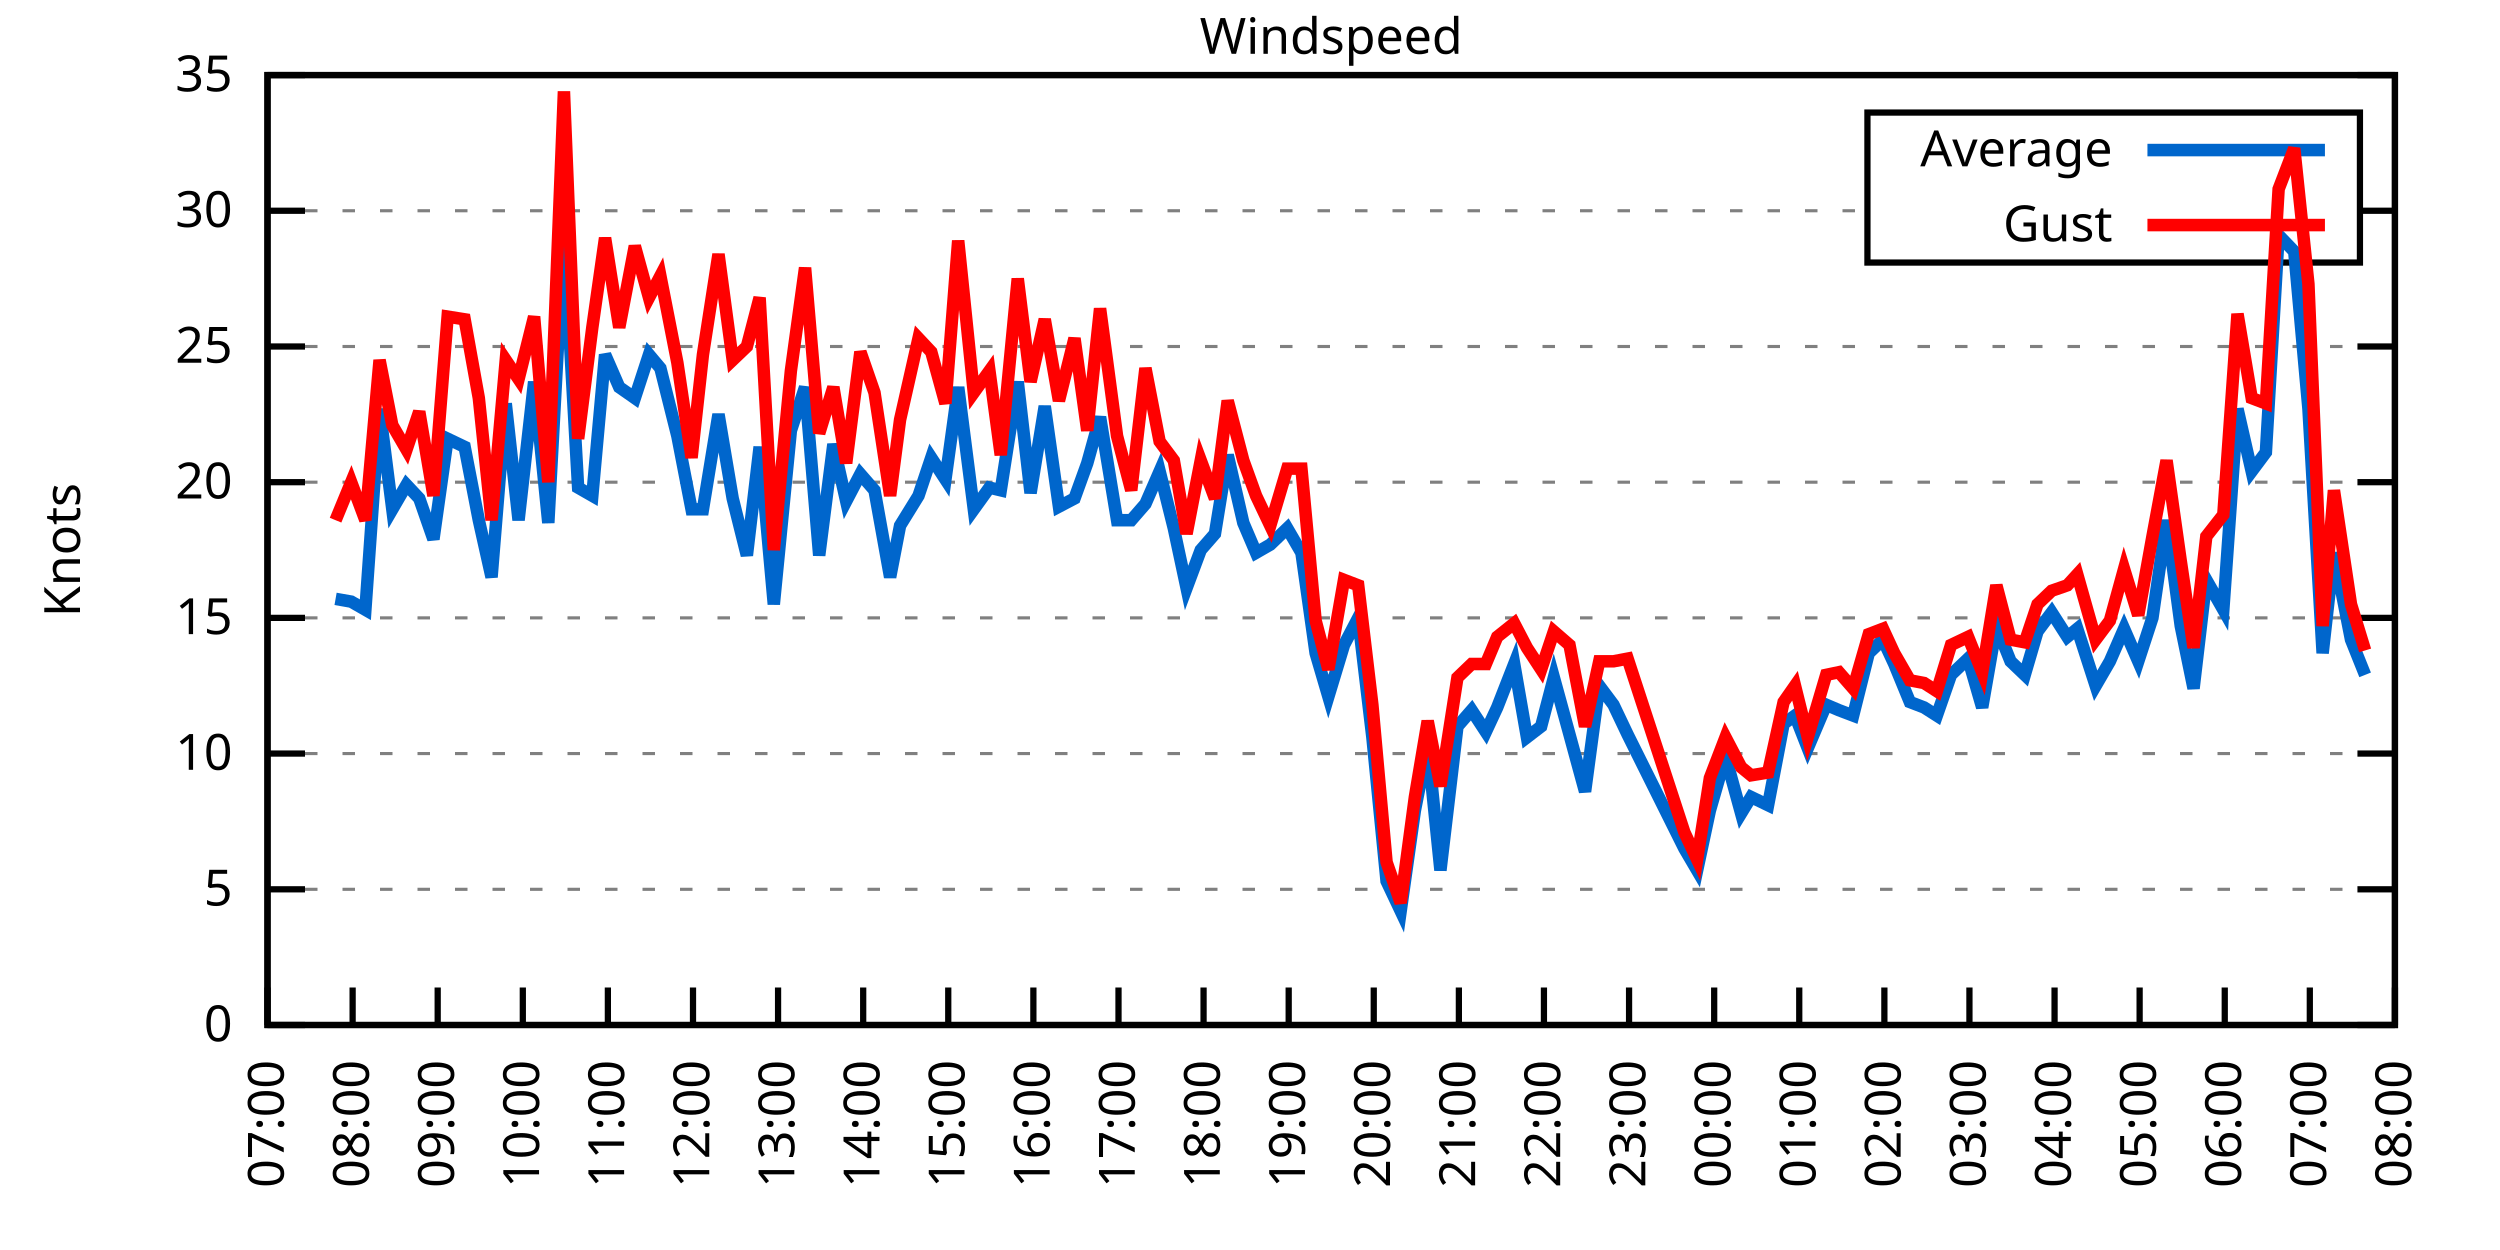
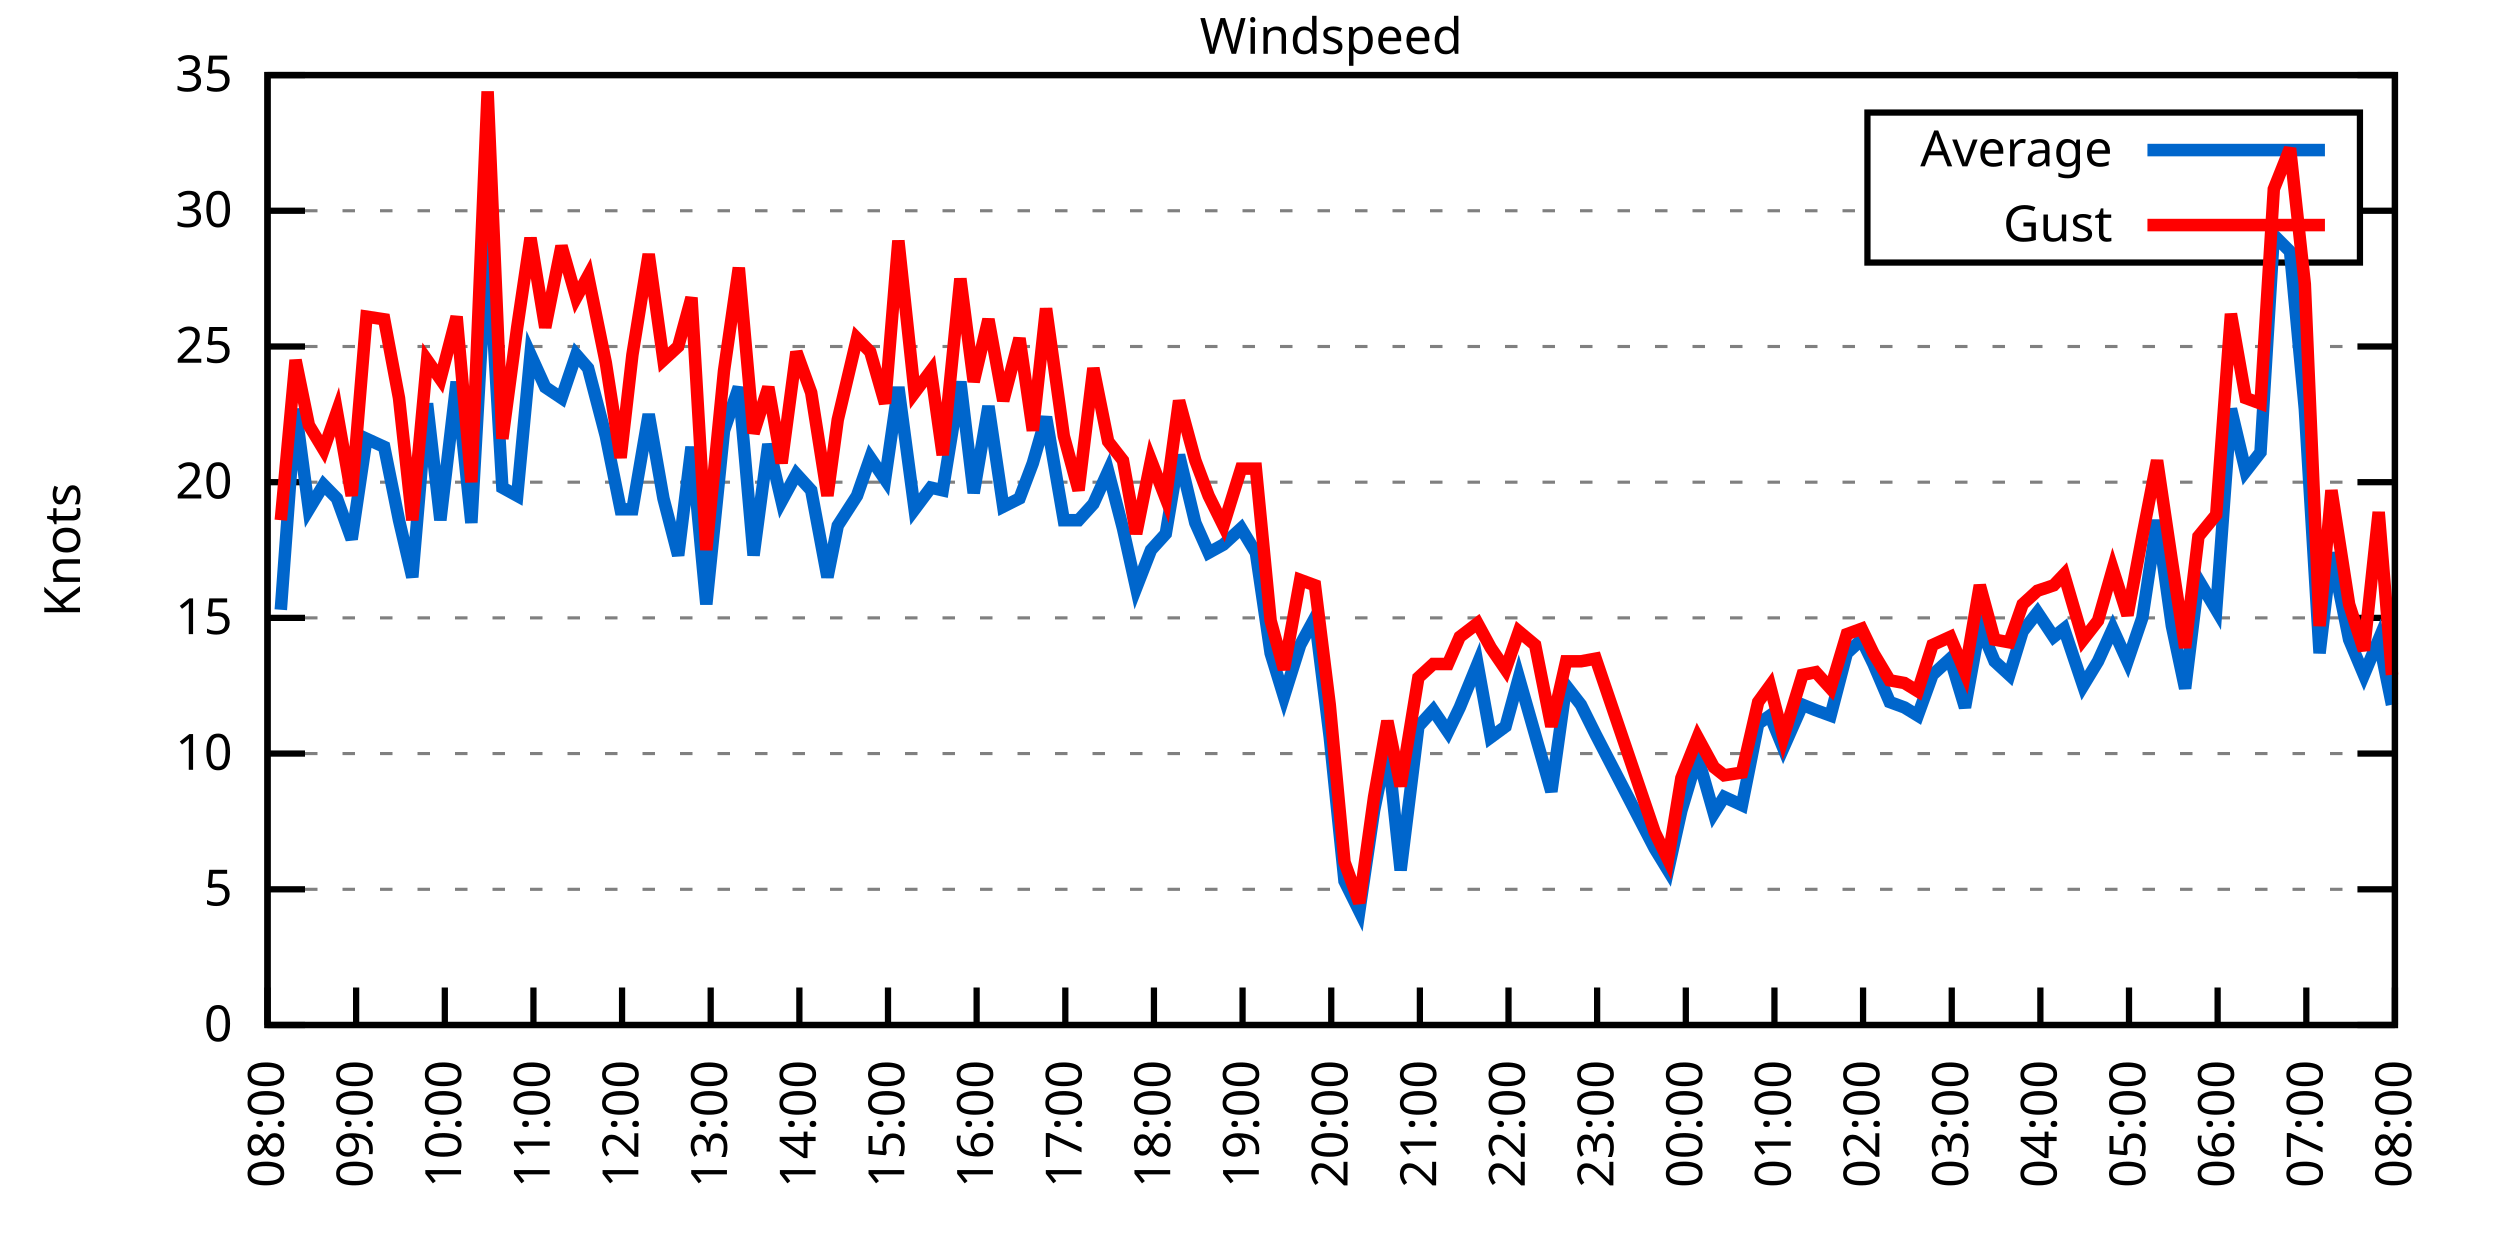
<svg xmlns="http://www.w3.org/2000/svg" xmlns:xlink="http://www.w3.org/1999/xlink" width="400" height="200" viewBox="0 0 400 200">
  <g id="gnuplot_canvas">
    <rect x="0" y="0" width="400" height="200" fill="none" />
    <defs>
      <circle id="gpDot" r="0.5" stroke-width="0.5" stroke="currentColor" />
      <path id="gpPt0" stroke-width="0.333" stroke="currentColor" d="M-1,0 h2 M0,-1 v2" />
      <path id="gpPt1" stroke-width="0.333" stroke="currentColor" d="M-1,-1 L1,1 M1,-1 L-1,1" />
      <path id="gpPt2" stroke-width="0.333" stroke="currentColor" d="M-1,0 L1,0 M0,-1 L0,1 M-1,-1 L1,1 M-1,1 L1,-1" />
      <rect id="gpPt3" stroke-width="0.333" stroke="currentColor" x="-1" y="-1" width="2" height="2" />
      <rect id="gpPt4" stroke-width="0.333" stroke="currentColor" fill="currentColor" x="-1" y="-1" width="2" height="2" />
      <circle id="gpPt5" stroke-width="0.333" stroke="currentColor" cx="0" cy="0" r="1" />
      <use xlink:href="#gpPt5" id="gpPt6" fill="currentColor" stroke="none" />
      <path id="gpPt7" stroke-width="0.333" stroke="currentColor" d="M0,-1.33 L-1.33,0.67 L1.33,0.67 z" />
      <use xlink:href="#gpPt7" id="gpPt8" fill="currentColor" stroke="none" />
      <use xlink:href="#gpPt7" id="gpPt9" stroke="currentColor" transform="rotate(180)" />
      <use xlink:href="#gpPt9" id="gpPt10" fill="currentColor" stroke="none" />
      <use xlink:href="#gpPt3" id="gpPt11" stroke="currentColor" transform="rotate(45)" />
      <use xlink:href="#gpPt11" id="gpPt12" fill="currentColor" stroke="none" />
      <path id="gpPt13" stroke-width="0.333" stroke="currentColor" d="M0,1.330 L1.265,0.411 L0.782,-1.067 L-0.782,-1.076 L-1.265,0.411 z" />
      <use xlink:href="#gpPt13" id="gpPt14" fill="currentColor" stroke="none" />
      <filter id="textbox" filterUnits="objectBoundingBox" x="0" y="0" height="1" width="1">
        <feFlood flood-color="white" flood-opacity="1" result="bgnd" />
        <feComposite in="SourceGraphic" in2="bgnd" operator="atop" />
      </filter>
      <filter id="greybox" filterUnits="objectBoundingBox" x="0" y="0" height="1" width="1">
        <feFlood flood-color="lightgrey" flood-opacity="1" result="grey" />
        <feComposite in="SourceGraphic" in2="grey" operator="atop" />
      </filter>
    </defs>
    <g fill="none" color="white" stroke="currentColor" stroke-width="1.00" stroke-linecap="butt" stroke-linejoin="miter">
</g>
    <g fill="none" color="black" stroke="currentColor" stroke-width="1.00" stroke-linecap="butt" stroke-linejoin="miter">
      <g stroke="none" shape-rendering="crispEdges">
        <polygon fill="rgb(255, 255, 255)" points="42.80,164.00 383.18,164.00 383.18,12.02 42.80,12.02 " />
      </g>
    </g>
    <g fill="none" color="black" stroke="currentColor" stroke-width="1.00" stroke-linecap="butt" stroke-linejoin="miter">
</g>
    <g fill="none" color="black" stroke="black" stroke-width="0.50" stroke-linecap="butt" stroke-linejoin="miter">
</g>
    <g fill="none" color="gray" stroke="currentColor" stroke-width="0.50" stroke-linecap="butt" stroke-linejoin="miter">
      <path stroke="gray" stroke-dasharray="2,4" class="gridline" d="M42.80,164.00 L383.19,164.00  " />
    </g>
    <g fill="none" color="gray" stroke="gray" stroke-width="1.00" stroke-linecap="butt" stroke-linejoin="miter">
</g>
    <g fill="none" color="black" stroke="currentColor" stroke-width="1.00" stroke-linecap="butt" stroke-linejoin="miter">
      <path stroke="black" d="M42.80,164.00 L48.80,164.00 M383.19,164.00 L377.19,164.00  " />
      <g transform="translate(37.20,166.60)" stroke="none" fill="black" font-family="Sans" font-size="8.00" text-anchor="end">
        <text>
          <tspan font-family="Sans"> 0</tspan>
        </text>
      </g>
    </g>
    <g fill="none" color="black" stroke="currentColor" stroke-width="1.00" stroke-linecap="butt" stroke-linejoin="miter">
</g>
    <g fill="none" color="black" stroke="black" stroke-width="0.50" stroke-linecap="butt" stroke-linejoin="miter">
</g>
    <g fill="none" color="gray" stroke="currentColor" stroke-width="0.50" stroke-linecap="butt" stroke-linejoin="miter">
      <path stroke="gray" stroke-dasharray="2,4" class="gridline" d="M42.80,142.29 L383.19,142.29  " />
    </g>
    <g fill="none" color="gray" stroke="gray" stroke-width="1.00" stroke-linecap="butt" stroke-linejoin="miter">
</g>
    <g fill="none" color="black" stroke="currentColor" stroke-width="1.00" stroke-linecap="butt" stroke-linejoin="miter">
      <path stroke="black" d="M42.80,142.29 L48.80,142.29 M383.19,142.29 L377.19,142.29  " />
      <g transform="translate(37.20,144.89)" stroke="none" fill="black" font-family="Sans" font-size="8.00" text-anchor="end">
        <text>
          <tspan font-family="Sans"> 5</tspan>
        </text>
      </g>
    </g>
    <g fill="none" color="black" stroke="currentColor" stroke-width="1.00" stroke-linecap="butt" stroke-linejoin="miter">
</g>
    <g fill="none" color="black" stroke="black" stroke-width="0.50" stroke-linecap="butt" stroke-linejoin="miter">
</g>
    <g fill="none" color="gray" stroke="currentColor" stroke-width="0.50" stroke-linecap="butt" stroke-linejoin="miter">
      <path stroke="gray" stroke-dasharray="2,4" class="gridline" d="M42.80,120.57 L383.19,120.57  " />
    </g>
    <g fill="none" color="gray" stroke="gray" stroke-width="1.00" stroke-linecap="butt" stroke-linejoin="miter">
</g>
    <g fill="none" color="black" stroke="currentColor" stroke-width="1.00" stroke-linecap="butt" stroke-linejoin="miter">
      <path stroke="black" d="M42.80,120.57 L48.80,120.57 M383.19,120.57 L377.19,120.57  " />
      <g transform="translate(37.20,123.17)" stroke="none" fill="black" font-family="Sans" font-size="8.00" text-anchor="end">
        <text>
          <tspan font-family="Sans"> 10</tspan>
        </text>
      </g>
    </g>
    <g fill="none" color="black" stroke="currentColor" stroke-width="1.00" stroke-linecap="butt" stroke-linejoin="miter">
</g>
    <g fill="none" color="black" stroke="black" stroke-width="0.50" stroke-linecap="butt" stroke-linejoin="miter">
</g>
    <g fill="none" color="gray" stroke="currentColor" stroke-width="0.50" stroke-linecap="butt" stroke-linejoin="miter">
      <path stroke="gray" stroke-dasharray="2,4" class="gridline" d="M42.80,98.86 L383.19,98.86  " />
    </g>
    <g fill="none" color="gray" stroke="gray" stroke-width="1.00" stroke-linecap="butt" stroke-linejoin="miter">
</g>
    <g fill="none" color="black" stroke="currentColor" stroke-width="1.00" stroke-linecap="butt" stroke-linejoin="miter">
      <path stroke="black" d="M42.80,98.86 L48.80,98.86 M383.19,98.86 L377.19,98.86  " />
      <g transform="translate(37.20,101.46)" stroke="none" fill="black" font-family="Sans" font-size="8.00" text-anchor="end">
        <text>
          <tspan font-family="Sans"> 15</tspan>
        </text>
      </g>
    </g>
    <g fill="none" color="black" stroke="currentColor" stroke-width="1.00" stroke-linecap="butt" stroke-linejoin="miter">
</g>
    <g fill="none" color="black" stroke="black" stroke-width="0.50" stroke-linecap="butt" stroke-linejoin="miter">
</g>
    <g fill="none" color="gray" stroke="currentColor" stroke-width="0.50" stroke-linecap="butt" stroke-linejoin="miter">
      <path stroke="gray" stroke-dasharray="2,4" class="gridline" d="M42.80,77.15 L383.19,77.15  " />
    </g>
    <g fill="none" color="gray" stroke="gray" stroke-width="1.00" stroke-linecap="butt" stroke-linejoin="miter">
</g>
    <g fill="none" color="black" stroke="currentColor" stroke-width="1.00" stroke-linecap="butt" stroke-linejoin="miter">
      <path stroke="black" d="M42.80,77.15 L48.80,77.15 M383.19,77.15 L377.19,77.15  " />
      <g transform="translate(37.20,79.75)" stroke="none" fill="black" font-family="Sans" font-size="8.00" text-anchor="end">
        <text>
          <tspan font-family="Sans"> 20</tspan>
        </text>
      </g>
    </g>
    <g fill="none" color="black" stroke="currentColor" stroke-width="1.00" stroke-linecap="butt" stroke-linejoin="miter">
</g>
    <g fill="none" color="black" stroke="black" stroke-width="0.50" stroke-linecap="butt" stroke-linejoin="miter">
</g>
    <g fill="none" color="gray" stroke="currentColor" stroke-width="0.50" stroke-linecap="butt" stroke-linejoin="miter">
      <path stroke="gray" stroke-dasharray="2,4" class="gridline" d="M42.80,55.44 L383.19,55.44  " />
    </g>
    <g fill="none" color="gray" stroke="gray" stroke-width="1.00" stroke-linecap="butt" stroke-linejoin="miter">
</g>
    <g fill="none" color="black" stroke="currentColor" stroke-width="1.00" stroke-linecap="butt" stroke-linejoin="miter">
      <path stroke="black" d="M42.80,55.44 L48.80,55.44 M383.19,55.44 L377.19,55.44  " />
      <g transform="translate(37.20,58.04)" stroke="none" fill="black" font-family="Sans" font-size="8.00" text-anchor="end">
        <text>
          <tspan font-family="Sans"> 25</tspan>
        </text>
      </g>
    </g>
    <g fill="none" color="black" stroke="currentColor" stroke-width="1.00" stroke-linecap="butt" stroke-linejoin="miter">
</g>
    <g fill="none" color="black" stroke="black" stroke-width="0.50" stroke-linecap="butt" stroke-linejoin="miter">
</g>
    <g fill="none" color="gray" stroke="currentColor" stroke-width="0.50" stroke-linecap="butt" stroke-linejoin="miter">
      <path stroke="gray" stroke-dasharray="2,4" class="gridline" d="M42.80,33.72 L298.79,33.72 M377.59,33.72 L383.19,33.72  " />
    </g>
    <g fill="none" color="gray" stroke="gray" stroke-width="1.00" stroke-linecap="butt" stroke-linejoin="miter">
</g>
    <g fill="none" color="black" stroke="currentColor" stroke-width="1.00" stroke-linecap="butt" stroke-linejoin="miter">
      <path stroke="black" d="M42.80,33.72 L48.80,33.72 M383.19,33.72 L377.19,33.72  " />
      <g transform="translate(37.20,36.32)" stroke="none" fill="black" font-family="Sans" font-size="8.00" text-anchor="end">
        <text>
          <tspan font-family="Sans"> 30</tspan>
        </text>
      </g>
    </g>
    <g fill="none" color="black" stroke="currentColor" stroke-width="1.00" stroke-linecap="butt" stroke-linejoin="miter">
</g>
    <g fill="none" color="black" stroke="black" stroke-width="0.50" stroke-linecap="butt" stroke-linejoin="miter">
</g>
    <g fill="none" color="gray" stroke="currentColor" stroke-width="0.50" stroke-linecap="butt" stroke-linejoin="miter">
      <path stroke="gray" stroke-dasharray="2,4" class="gridline" d="M42.80,12.01 L383.19,12.01  " />
    </g>
    <g fill="none" color="gray" stroke="gray" stroke-width="1.00" stroke-linecap="butt" stroke-linejoin="miter">
</g>
    <g fill="none" color="black" stroke="currentColor" stroke-width="1.00" stroke-linecap="butt" stroke-linejoin="miter">
      <path stroke="black" d="M42.80,12.01 L48.80,12.01 M383.19,12.01 L377.19,12.01  " />
      <g transform="translate(37.20,14.61)" stroke="none" fill="black" font-family="Sans" font-size="8.00" text-anchor="end">
        <text>
          <tspan font-family="Sans"> 35</tspan>
        </text>
      </g>
    </g>
    <g fill="none" color="black" stroke="currentColor" stroke-width="1.00" stroke-linecap="butt" stroke-linejoin="miter">
      <path stroke="black" d="M42.80,164.00 L42.80,158.00  " />
      <g transform="translate(45.40,169.60) rotate(270.00)" stroke="none" fill="black" font-family="Sans" font-size="8.00" text-anchor="end">
        <text>
-           <tspan font-family="Sans">07:00</tspan>
-         </text>
-       </g>
-     </g>
-     <g fill="none" color="black" stroke="currentColor" stroke-width="1.00" stroke-linecap="butt" stroke-linejoin="miter">
-       <path stroke="black" d="M56.42,164.00 L56.42,158.00  " />
-       <g transform="translate(59.02,169.60) rotate(270.00)" stroke="none" fill="black" font-family="Sans" font-size="8.00" text-anchor="end">
-         <text>
          <tspan font-family="Sans">08:00</tspan>
        </text>
      </g>
    </g>
    <g fill="none" color="black" stroke="currentColor" stroke-width="1.00" stroke-linecap="butt" stroke-linejoin="miter">
-       <path stroke="black" d="M70.03,164.00 L70.03,158.00  " />
-       <g transform="translate(72.63,169.60) rotate(270.00)" stroke="none" fill="black" font-family="Sans" font-size="8.00" text-anchor="end">
+       <path stroke="black" d="M56.98,164.00 L56.98,158.00  " />
+       <g transform="translate(59.58,169.60) rotate(270.00)" stroke="none" fill="black" font-family="Sans" font-size="8.00" text-anchor="end">
        <text>
          <tspan font-family="Sans">09:00</tspan>
        </text>
      </g>
    </g>
    <g fill="none" color="black" stroke="currentColor" stroke-width="1.00" stroke-linecap="butt" stroke-linejoin="miter">
-       <path stroke="black" d="M83.65,164.00 L83.65,158.00  " />
-       <g transform="translate(86.25,169.60) rotate(270.00)" stroke="none" fill="black" font-family="Sans" font-size="8.00" text-anchor="end">
+       <path stroke="black" d="M71.17,164.00 L71.17,158.00  " />
+       <g transform="translate(73.77,169.60) rotate(270.00)" stroke="none" fill="black" font-family="Sans" font-size="8.00" text-anchor="end">
        <text>
          <tspan font-family="Sans">10:00</tspan>
        </text>
      </g>
    </g>
    <g fill="none" color="black" stroke="currentColor" stroke-width="1.00" stroke-linecap="butt" stroke-linejoin="miter">
-       <path stroke="black" d="M97.26,164.00 L97.26,158.00  " />
-       <g transform="translate(99.86,169.60) rotate(270.00)" stroke="none" fill="black" font-family="Sans" font-size="8.00" text-anchor="end">
+       <path stroke="black" d="M85.35,164.00 L85.35,158.00  " />
+       <g transform="translate(87.95,169.60) rotate(270.00)" stroke="none" fill="black" font-family="Sans" font-size="8.00" text-anchor="end">
        <text>
          <tspan font-family="Sans">11:00</tspan>
        </text>
      </g>
    </g>
    <g fill="none" color="black" stroke="currentColor" stroke-width="1.00" stroke-linecap="butt" stroke-linejoin="miter">
-       <path stroke="black" d="M110.88,164.00 L110.88,158.00  " />
-       <g transform="translate(113.48,169.60) rotate(270.00)" stroke="none" fill="black" font-family="Sans" font-size="8.00" text-anchor="end">
+       <path stroke="black" d="M99.53,164.00 L99.53,158.00  " />
+       <g transform="translate(102.13,169.60) rotate(270.00)" stroke="none" fill="black" font-family="Sans" font-size="8.00" text-anchor="end">
        <text>
          <tspan font-family="Sans">12:00</tspan>
        </text>
      </g>
    </g>
    <g fill="none" color="black" stroke="currentColor" stroke-width="1.00" stroke-linecap="butt" stroke-linejoin="miter">
-       <path stroke="black" d="M124.49,164.00 L124.49,158.00  " />
-       <g transform="translate(127.09,169.60) rotate(270.00)" stroke="none" fill="black" font-family="Sans" font-size="8.00" text-anchor="end">
+       <path stroke="black" d="M113.71,164.00 L113.71,158.00  " />
+       <g transform="translate(116.31,169.60) rotate(270.00)" stroke="none" fill="black" font-family="Sans" font-size="8.00" text-anchor="end">
        <text>
          <tspan font-family="Sans">13:00</tspan>
        </text>
      </g>
    </g>
    <g fill="none" color="black" stroke="currentColor" stroke-width="1.00" stroke-linecap="butt" stroke-linejoin="miter">
-       <path stroke="black" d="M138.11,164.00 L138.11,158.00  " />
-       <g transform="translate(140.71,169.60) rotate(270.00)" stroke="none" fill="black" font-family="Sans" font-size="8.00" text-anchor="end">
+       <path stroke="black" d="M127.90,164.00 L127.90,158.00  " />
+       <g transform="translate(130.50,169.60) rotate(270.00)" stroke="none" fill="black" font-family="Sans" font-size="8.00" text-anchor="end">
        <text>
          <tspan font-family="Sans">14:00</tspan>
        </text>
      </g>
    </g>
    <g fill="none" color="black" stroke="currentColor" stroke-width="1.00" stroke-linecap="butt" stroke-linejoin="miter">
-       <path stroke="black" d="M151.72,164.00 L151.72,158.00  " />
-       <g transform="translate(154.32,169.60) rotate(270.00)" stroke="none" fill="black" font-family="Sans" font-size="8.00" text-anchor="end">
+       <path stroke="black" d="M142.08,164.00 L142.08,158.00  " />
+       <g transform="translate(144.68,169.60) rotate(270.00)" stroke="none" fill="black" font-family="Sans" font-size="8.00" text-anchor="end">
        <text>
          <tspan font-family="Sans">15:00</tspan>
        </text>
      </g>
    </g>
    <g fill="none" color="black" stroke="currentColor" stroke-width="1.00" stroke-linecap="butt" stroke-linejoin="miter">
-       <path stroke="black" d="M165.34,164.00 L165.34,158.00  " />
-       <g transform="translate(167.94,169.60) rotate(270.00)" stroke="none" fill="black" font-family="Sans" font-size="8.00" text-anchor="end">
+       <path stroke="black" d="M156.26,164.00 L156.26,158.00  " />
+       <g transform="translate(158.86,169.60) rotate(270.00)" stroke="none" fill="black" font-family="Sans" font-size="8.00" text-anchor="end">
        <text>
          <tspan font-family="Sans">16:00</tspan>
        </text>
      </g>
    </g>
    <g fill="none" color="black" stroke="currentColor" stroke-width="1.00" stroke-linecap="butt" stroke-linejoin="miter">
-       <path stroke="black" d="M178.96,164.00 L178.96,158.00  " />
-       <g transform="translate(181.56,169.60) rotate(270.00)" stroke="none" fill="black" font-family="Sans" font-size="8.00" text-anchor="end">
+       <path stroke="black" d="M170.45,164.00 L170.45,158.00  " />
+       <g transform="translate(173.05,169.60) rotate(270.00)" stroke="none" fill="black" font-family="Sans" font-size="8.00" text-anchor="end">
        <text>
          <tspan font-family="Sans">17:00</tspan>
        </text>
      </g>
    </g>
    <g fill="none" color="black" stroke="currentColor" stroke-width="1.00" stroke-linecap="butt" stroke-linejoin="miter">
-       <path stroke="black" d="M192.57,164.00 L192.57,158.00  " />
-       <g transform="translate(195.17,169.60) rotate(270.00)" stroke="none" fill="black" font-family="Sans" font-size="8.00" text-anchor="end">
+       <path stroke="black" d="M184.63,164.00 L184.63,158.00  " />
+       <g transform="translate(187.23,169.60) rotate(270.00)" stroke="none" fill="black" font-family="Sans" font-size="8.00" text-anchor="end">
        <text>
          <tspan font-family="Sans">18:00</tspan>
        </text>
      </g>
    </g>
    <g fill="none" color="black" stroke="currentColor" stroke-width="1.00" stroke-linecap="butt" stroke-linejoin="miter">
-       <path stroke="black" d="M206.19,164.00 L206.19,158.00  " />
-       <g transform="translate(208.79,169.60) rotate(270.00)" stroke="none" fill="black" font-family="Sans" font-size="8.00" text-anchor="end">
+       <path stroke="black" d="M198.81,164.00 L198.81,158.00  " />
+       <g transform="translate(201.41,169.60) rotate(270.00)" stroke="none" fill="black" font-family="Sans" font-size="8.00" text-anchor="end">
        <text>
          <tspan font-family="Sans">19:00</tspan>
        </text>
      </g>
    </g>
    <g fill="none" color="black" stroke="currentColor" stroke-width="1.00" stroke-linecap="butt" stroke-linejoin="miter">
-       <path stroke="black" d="M219.80,164.00 L219.80,158.00  " />
-       <g transform="translate(222.40,169.60) rotate(270.00)" stroke="none" fill="black" font-family="Sans" font-size="8.00" text-anchor="end">
+       <path stroke="black" d="M213.00,164.00 L213.00,158.00  " />
+       <g transform="translate(215.60,169.60) rotate(270.00)" stroke="none" fill="black" font-family="Sans" font-size="8.00" text-anchor="end">
        <text>
          <tspan font-family="Sans">20:00</tspan>
        </text>
      </g>
    </g>
    <g fill="none" color="black" stroke="currentColor" stroke-width="1.00" stroke-linecap="butt" stroke-linejoin="miter">
-       <path stroke="black" d="M233.42,164.00 L233.42,158.00  " />
-       <g transform="translate(236.02,169.60) rotate(270.00)" stroke="none" fill="black" font-family="Sans" font-size="8.00" text-anchor="end">
+       <path stroke="black" d="M227.18,164.00 L227.18,158.00  " />
+       <g transform="translate(229.78,169.60) rotate(270.00)" stroke="none" fill="black" font-family="Sans" font-size="8.00" text-anchor="end">
        <text>
          <tspan font-family="Sans">21:00</tspan>
        </text>
      </g>
    </g>
    <g fill="none" color="black" stroke="currentColor" stroke-width="1.00" stroke-linecap="butt" stroke-linejoin="miter">
-       <path stroke="black" d="M247.03,164.00 L247.03,158.00  " />
-       <g transform="translate(249.63,169.60) rotate(270.00)" stroke="none" fill="black" font-family="Sans" font-size="8.00" text-anchor="end">
+       <path stroke="black" d="M241.36,164.00 L241.36,158.00  " />
+       <g transform="translate(243.96,169.60) rotate(270.00)" stroke="none" fill="black" font-family="Sans" font-size="8.00" text-anchor="end">
        <text>
          <tspan font-family="Sans">22:00</tspan>
        </text>
      </g>
    </g>
    <g fill="none" color="black" stroke="currentColor" stroke-width="1.00" stroke-linecap="butt" stroke-linejoin="miter">
-       <path stroke="black" d="M260.65,164.00 L260.65,158.00  " />
-       <g transform="translate(263.25,169.60) rotate(270.00)" stroke="none" fill="black" font-family="Sans" font-size="8.00" text-anchor="end">
+       <path stroke="black" d="M255.54,164.00 L255.54,158.00  " />
+       <g transform="translate(258.14,169.60) rotate(270.00)" stroke="none" fill="black" font-family="Sans" font-size="8.00" text-anchor="end">
        <text>
          <tspan font-family="Sans">23:00</tspan>
        </text>
      </g>
    </g>
    <g fill="none" color="black" stroke="currentColor" stroke-width="1.00" stroke-linecap="butt" stroke-linejoin="miter">
-       <path stroke="black" d="M274.27,164.00 L274.27,158.00  " />
-       <g transform="translate(276.87,169.60) rotate(270.00)" stroke="none" fill="black" font-family="Sans" font-size="8.00" text-anchor="end">
+       <path stroke="black" d="M269.73,164.00 L269.73,158.00  " />
+       <g transform="translate(272.33,169.60) rotate(270.00)" stroke="none" fill="black" font-family="Sans" font-size="8.00" text-anchor="end">
        <text>
          <tspan font-family="Sans">00:00</tspan>
        </text>
      </g>
    </g>
    <g fill="none" color="black" stroke="currentColor" stroke-width="1.00" stroke-linecap="butt" stroke-linejoin="miter">
-       <path stroke="black" d="M287.88,164.00 L287.88,158.00  " />
-       <g transform="translate(290.48,169.60) rotate(270.00)" stroke="none" fill="black" font-family="Sans" font-size="8.00" text-anchor="end">
+       <path stroke="black" d="M283.91,164.00 L283.91,158.00  " />
+       <g transform="translate(286.51,169.60) rotate(270.00)" stroke="none" fill="black" font-family="Sans" font-size="8.00" text-anchor="end">
        <text>
          <tspan font-family="Sans">01:00</tspan>
        </text>
      </g>
    </g>
    <g fill="none" color="black" stroke="currentColor" stroke-width="1.00" stroke-linecap="butt" stroke-linejoin="miter">
-       <path stroke="black" d="M301.50,164.00 L301.50,158.00  " />
-       <g transform="translate(304.10,169.60) rotate(270.00)" stroke="none" fill="black" font-family="Sans" font-size="8.00" text-anchor="end">
+       <path stroke="black" d="M298.09,164.00 L298.09,158.00  " />
+       <g transform="translate(300.69,169.60) rotate(270.00)" stroke="none" fill="black" font-family="Sans" font-size="8.00" text-anchor="end">
        <text>
          <tspan font-family="Sans">02:00</tspan>
        </text>
      </g>
    </g>
    <g fill="none" color="black" stroke="currentColor" stroke-width="1.00" stroke-linecap="butt" stroke-linejoin="miter">
-       <path stroke="black" d="M315.11,164.00 L315.11,158.00  " />
-       <g transform="translate(317.71,169.60) rotate(270.00)" stroke="none" fill="black" font-family="Sans" font-size="8.00" text-anchor="end">
+       <path stroke="black" d="M312.28,164.00 L312.28,158.00  " />
+       <g transform="translate(314.88,169.60) rotate(270.00)" stroke="none" fill="black" font-family="Sans" font-size="8.00" text-anchor="end">
        <text>
          <tspan font-family="Sans">03:00</tspan>
        </text>
      </g>
    </g>
    <g fill="none" color="black" stroke="currentColor" stroke-width="1.00" stroke-linecap="butt" stroke-linejoin="miter">
-       <path stroke="black" d="M328.73,164.00 L328.73,158.00  " />
-       <g transform="translate(331.33,169.60) rotate(270.00)" stroke="none" fill="black" font-family="Sans" font-size="8.00" text-anchor="end">
+       <path stroke="black" d="M326.46,164.00 L326.46,158.00  " />
+       <g transform="translate(329.06,169.60) rotate(270.00)" stroke="none" fill="black" font-family="Sans" font-size="8.00" text-anchor="end">
        <text>
          <tspan font-family="Sans">04:00</tspan>
        </text>
      </g>
    </g>
    <g fill="none" color="black" stroke="currentColor" stroke-width="1.00" stroke-linecap="butt" stroke-linejoin="miter">
-       <path stroke="black" d="M342.34,164.00 L342.34,158.00  " />
-       <g transform="translate(344.94,169.60) rotate(270.00)" stroke="none" fill="black" font-family="Sans" font-size="8.00" text-anchor="end">
+       <path stroke="black" d="M340.64,164.00 L340.64,158.00  " />
+       <g transform="translate(343.24,169.60) rotate(270.00)" stroke="none" fill="black" font-family="Sans" font-size="8.00" text-anchor="end">
        <text>
          <tspan font-family="Sans">05:00</tspan>
        </text>
      </g>
    </g>
    <g fill="none" color="black" stroke="currentColor" stroke-width="1.00" stroke-linecap="butt" stroke-linejoin="miter">
-       <path stroke="black" d="M355.96,164.00 L355.96,158.00  " />
-       <g transform="translate(358.56,169.60) rotate(270.00)" stroke="none" fill="black" font-family="Sans" font-size="8.00" text-anchor="end">
+       <path stroke="black" d="M354.82,164.00 L354.82,158.00  " />
+       <g transform="translate(357.42,169.60) rotate(270.00)" stroke="none" fill="black" font-family="Sans" font-size="8.00" text-anchor="end">
        <text>
          <tspan font-family="Sans">06:00</tspan>
        </text>
      </g>
    </g>
    <g fill="none" color="black" stroke="currentColor" stroke-width="1.00" stroke-linecap="butt" stroke-linejoin="miter">
-       <path stroke="black" d="M369.57,164.00 L369.57,158.00  " />
-       <g transform="translate(372.17,169.60) rotate(270.00)" stroke="none" fill="black" font-family="Sans" font-size="8.00" text-anchor="end">
+       <path stroke="black" d="M369.01,164.00 L369.01,158.00  " />
+       <g transform="translate(371.61,169.60) rotate(270.00)" stroke="none" fill="black" font-family="Sans" font-size="8.00" text-anchor="end">
        <text>
          <tspan font-family="Sans">07:00</tspan>
        </text>
      </g>
    </g>
    <g fill="none" color="black" stroke="currentColor" stroke-width="1.00" stroke-linecap="butt" stroke-linejoin="miter">
      <path stroke="black" d="M383.19,164.00 L383.19,158.00  " />
      <g transform="translate(385.79,169.60) rotate(270.00)" stroke="none" fill="black" font-family="Sans" font-size="8.00" text-anchor="end">
        <text>
          <tspan font-family="Sans">08:00</tspan>
        </text>
      </g>
    </g>
    <g fill="none" color="black" stroke="currentColor" stroke-width="1.00" stroke-linecap="butt" stroke-linejoin="miter">
</g>
    <g fill="none" color="black" stroke="currentColor" stroke-width="1.00" stroke-linecap="butt" stroke-linejoin="miter">
      <path stroke="black" d="M42.80,12.01 L42.80,164.00 L383.19,164.00 L383.19,12.01 L42.80,12.01 Z  " />
    </g>
    <g fill="none" color="black" stroke="currentColor" stroke-width="1.00" stroke-linecap="butt" stroke-linejoin="miter">
</g>
    <g fill="none" color="black" stroke="currentColor" stroke-width="1.00" stroke-linecap="butt" stroke-linejoin="miter">
      <path stroke="black" d="M298.79,42.01 L298.79,18.01 L377.59,18.01 L377.59,42.01 L298.79,42.01 Z  " />
    </g>
    <g id="Windspeed_plot_1">
      <g fill="none" color="white" stroke="black" stroke-width="2.00" stroke-linecap="butt" stroke-linejoin="miter">
</g>
      <g fill="none" color="black" stroke="currentColor" stroke-width="2.00" stroke-linecap="butt" stroke-linejoin="miter">
        <g transform="translate(337.99,26.61)" stroke="none" fill="black" font-family="Sans" font-size="8.00" text-anchor="end">
          <text>
            <tspan font-family="Sans">Average</tspan>
          </text>
        </g>
      </g>
      <g fill="none" color="black" stroke="currentColor" stroke-width="2.00" stroke-linecap="butt" stroke-linejoin="miter">
-         <path stroke="rgb(  0, 102, 204)" d="M343.59,24.01 L371.99,24.01 M53.69,95.82 L56.19,96.26 L58.46,97.56 L60.73,65.42 L62.77,81.49 L65.04,77.58   L67.08,79.75 L69.35,86.27 L71.62,70.20 L74.34,71.50 L76.61,83.23 L78.65,92.35 L80.92,64.56 L82.97,83.23   L85.46,61.08 L87.73,83.66 L90.23,37.63 L92.50,78.02 L94.77,79.32 L96.81,56.74 L99.08,61.95 L101.57,63.69   L103.84,56.74 L105.66,58.91 L108.38,69.77 L110.65,81.49 L112.47,81.49 L114.96,66.29 L117.23,79.75 L119.50,88.87   L121.54,71.50 L123.81,96.69 L126.54,68.90 L128.81,61.95 L131.07,88.87 L133.34,71.07 L135.39,80.19 L137.66,75.85   L139.92,78.45 L142.42,92.35 L144.01,84.10 L146.96,79.32 L149.00,73.24 L151.27,76.71 L153.31,61.95 L155.81,81.49   L158.31,78.02 L160.12,78.45 L162.84,61.08 L164.89,78.89 L167.16,64.99 L169.43,81.06 L171.92,79.75 L173.96,74.11   L176.01,66.73 L178.73,83.23 L181.00,83.23 L183.27,80.62 L185.54,75.41 L187.81,84.53 L189.85,94.08 L192.12,88.00   L194.39,85.40 L196.43,72.81 L198.93,83.66 L200.97,88.44 L203.24,87.14 L205.96,84.53 L208.23,88.44 L210.50,104.51   L212.54,111.45 L215.04,103.20 L217.31,98.86 L219.58,117.97 L221.85,140.98 L224.11,145.76 L226.38,129.69 L228.43,119.27   L230.47,139.25 L233.19,116.23 L235.46,113.63 L237.73,117.10 L239.55,113.19 L242.27,106.24 L244.31,117.97 L246.58,116.23   L248.62,108.42 L251.12,117.53 L253.61,126.65 L255.88,109.72 L258.15,112.76 L260.42,117.53 L269.50,135.77 L271.54,139.25   L273.58,129.69 L276.08,121.01 L278.58,130.13 L280.17,127.52 L282.89,128.83 L285.38,115.80 L287.20,114.49 L289.24,119.71   L292.19,112.76 L294.23,113.63 L296.50,114.49 L299.00,104.51 L301.27,102.34 L303.08,106.24 L305.58,112.32 L307.85,113.19   L309.89,114.49 L312.16,107.98 L314.89,105.38 L317.15,113.19 L319.42,100.16 L321.69,105.81 L323.96,107.98 L326.00,101.03   L328.27,97.99 L330.77,101.90 L332.36,100.60 L335.31,109.72 L337.58,105.81 L339.85,100.60 L342.12,105.81 L344.39,98.86   L346.65,83.23 L348.92,100.16 L350.97,110.15 L353.01,92.78 L355.73,97.56 L358.00,65.42 L360.27,75.41 L362.54,72.37   L364.58,37.63 L367.08,40.24 L369.35,65.42 L371.62,104.51 L373.43,88.44 L376.16,102.34 L378.42,107.98  " />
+         <path stroke="rgb(  0, 102, 204)" d="M343.59,24.01 L371.99,24.01 M44.93,97.56 L47.29,65.42 L49.42,81.49 L51.78,77.58 L53.91,79.75 L56.27,86.27   L58.64,70.20 L61.47,71.50 L63.84,83.23 L65.97,92.35 L68.33,64.56 L70.46,83.23 L73.06,61.08 L75.42,83.66   L78.02,37.63 L80.38,78.02 L82.75,79.32 L84.88,56.74 L87.24,61.95 L89.84,63.69 L92.20,56.74 L94.09,58.91   L96.93,69.77 L99.30,81.49 L101.19,81.49 L103.79,66.29 L106.15,79.75 L108.51,88.87 L110.64,71.50 L113.01,96.69   L115.84,68.90 L118.21,61.95 L120.57,88.87 L122.93,71.07 L125.06,80.19 L127.42,75.85 L129.79,78.45 L132.39,92.35   L134.04,84.10 L137.12,79.32 L139.24,73.24 L141.61,76.71 L143.74,61.95 L146.34,81.49 L148.94,78.02 L150.83,78.45   L153.66,61.08 L155.79,78.89 L158.15,64.99 L160.52,81.06 L163.12,79.75 L165.25,74.11 L167.37,66.73 L170.21,83.23   L172.57,83.23 L174.94,80.62 L177.30,75.41 L179.67,84.53 L181.79,94.08 L184.16,88.00 L186.52,85.40 L188.65,72.81   L191.25,83.66 L193.38,88.44 L195.74,87.14 L198.58,84.53 L200.94,88.44 L203.30,104.51 L205.43,111.45 L208.03,103.20   L210.39,98.86 L212.76,117.97 L215.12,140.98 L217.49,145.76 L219.85,129.69 L221.98,119.27 L224.10,139.25 L226.94,116.23   L229.31,113.63 L231.67,117.10 L233.56,113.19 L236.40,106.24 L238.52,117.97 L240.89,116.23 L243.02,108.42 L245.62,117.53   L248.22,126.65 L250.58,109.72 L252.94,112.76 L255.31,117.53 L264.76,135.77 L266.89,139.25 L269.02,129.69 L271.62,121.01   L274.22,130.13 L275.87,127.52 L278.71,128.83 L281.31,115.80 L283.20,114.49 L285.33,119.71 L288.40,112.76 L290.53,113.63   L292.89,114.49 L295.49,104.51 L297.86,102.34 L299.75,106.24 L302.35,112.32 L304.71,113.19 L306.84,114.49 L309.20,107.98   L312.04,105.38 L314.40,113.19 L316.77,100.16 L319.13,105.81 L321.49,107.98 L323.62,101.03 L325.99,97.99 L328.59,101.90   L330.24,100.60 L333.31,109.72 L335.68,105.81 L338.04,100.60 L340.40,105.81 L342.77,98.86 L345.13,83.23 L347.50,100.16   L349.62,110.15 L351.75,92.78 L354.59,97.56 L356.95,65.42 L359.32,75.41 L361.68,72.37 L363.81,37.63 L366.41,40.24   L368.77,65.42 L371.13,104.51 L373.03,88.44 L375.86,102.34 L378.23,107.98 L380.59,102.34 L382.72,112.76  " />
      </g>
    </g>
    <g id="Windspeed_plot_2">
      <g fill="none" color="black" stroke="currentColor" stroke-width="2.00" stroke-linecap="butt" stroke-linejoin="miter">
        <g transform="translate(337.99,38.61)" stroke="none" fill="black" font-family="Sans" font-size="8.00" text-anchor="end">
          <text>
            <tspan font-family="Sans">Gust</tspan>
          </text>
        </g>
      </g>
      <g fill="none" color="black" stroke="currentColor" stroke-width="2.00" stroke-linecap="butt" stroke-linejoin="miter">
-         <path stroke="rgb(255,   0,   0)" d="M343.59,36.01 L371.99,36.01 M53.69,83.23 L56.19,77.15 L58.46,83.23 L60.73,57.61 L62.77,68.03 L65.04,71.94   L67.08,65.86 L69.35,79.32 L71.62,50.66 L74.34,51.09 L76.61,63.69 L78.65,83.23 L80.92,57.61 L82.97,60.65   L85.46,50.66 L87.73,77.15 L90.23,14.62 L92.50,70.20 L94.77,52.40 L96.81,38.07 L99.08,52.40 L101.57,39.37   L103.84,47.62 L105.66,44.15 L108.38,58.04 L110.65,73.24 L112.47,56.74 L114.96,40.67 L117.23,57.61 L119.50,55.44   L121.54,47.62 L123.81,88.00 L126.54,59.34 L128.81,42.84 L131.07,69.33 L133.34,61.95 L135.39,74.11 L137.66,56.30   L139.92,62.82 L142.42,79.32 L144.01,67.16 L146.96,54.13 L149.00,56.30 L151.27,64.56 L153.31,38.50 L155.81,62.82   L158.31,59.34 L160.12,72.81 L162.84,44.58 L164.89,61.08 L167.16,51.09 L169.43,64.12 L171.92,54.13 L173.96,68.90   L176.01,49.36 L178.73,69.77 L181.00,78.45 L183.27,58.91 L185.54,70.63 L187.81,73.67 L189.85,85.40 L192.12,73.67   L194.39,79.75 L196.43,64.12 L198.93,73.67 L200.97,79.32 L203.24,84.10 L205.96,74.98 L208.23,74.98 L210.50,99.30   L212.54,107.11 L215.04,92.78 L217.31,93.65 L219.58,112.76 L221.85,137.94 L224.11,144.46 L226.38,127.52 L228.43,115.36   L230.47,125.79 L233.19,108.42 L235.46,106.24 L237.73,106.24 L239.55,101.90 L242.27,99.73 L244.31,103.64 L246.58,107.11   L248.62,101.03 L251.12,103.20 L253.61,116.23 L255.88,105.81 L258.15,105.81 L260.42,105.38 L269.50,133.17 L271.54,137.51   L273.58,124.48 L276.08,117.97 L278.58,122.75 L280.17,124.05 L282.89,123.61 L285.38,112.32 L287.20,109.72 L289.24,117.97   L292.19,107.98 L294.23,107.55 L296.50,110.15 L299.00,101.47 L301.27,100.60 L303.08,104.51 L305.58,108.85 L307.85,109.28   L309.89,110.59 L312.16,103.20 L314.89,101.90 L317.15,107.55 L319.42,93.65 L321.69,102.34 L323.96,102.77 L326.00,96.69   L328.27,94.52 L330.77,93.65 L332.36,91.91 L335.31,102.34 L337.58,99.30 L339.85,91.04 L342.12,98.43 L344.39,85.83   L346.65,73.67 L348.92,89.74 L350.97,103.64 L353.01,85.83 L355.73,82.36 L358.00,50.22 L360.27,63.69 L362.54,64.56   L364.58,30.25 L367.08,23.73 L369.35,45.45 L371.62,100.16 L373.43,78.45 L376.16,96.69 L378.42,104.07  " />
+         <path stroke="rgb(255,   0,   0)" d="M343.59,36.01 L371.99,36.01 M44.93,83.23 L47.29,57.61 L49.42,68.03 L51.78,71.94 L53.91,65.86 L56.27,79.32   L58.64,50.66 L61.47,51.09 L63.84,63.69 L65.97,83.23 L68.33,57.61 L70.46,60.65 L73.06,50.66 L75.42,77.15   L78.02,14.62 L80.38,70.20 L82.75,52.40 L84.88,38.07 L87.24,52.40 L89.84,39.37 L92.20,47.62 L94.09,44.15   L96.93,58.04 L99.30,73.24 L101.19,56.74 L103.79,40.67 L106.15,57.61 L108.51,55.44 L110.64,47.62 L113.01,88.00   L115.84,59.34 L118.21,42.84 L120.57,69.33 L122.93,61.95 L125.06,74.11 L127.42,56.30 L129.79,62.82 L132.39,79.32   L134.04,67.16 L137.12,54.13 L139.24,56.30 L141.61,64.56 L143.74,38.50 L146.34,62.82 L148.94,59.34 L150.83,72.81   L153.66,44.58 L155.79,61.08 L158.15,51.09 L160.52,64.12 L163.12,54.13 L165.25,68.90 L167.37,49.36 L170.21,69.77   L172.57,78.45 L174.94,58.91 L177.30,70.63 L179.67,73.67 L181.79,85.40 L184.16,73.67 L186.52,79.75 L188.65,64.12   L191.25,73.67 L193.38,79.32 L195.74,84.10 L198.58,74.98 L200.94,74.98 L203.30,99.30 L205.43,107.11 L208.03,92.78   L210.39,93.65 L212.76,112.76 L215.12,137.94 L217.49,144.46 L219.85,127.52 L221.98,115.36 L224.10,125.79 L226.94,108.42   L229.31,106.24 L231.67,106.24 L233.56,101.90 L236.40,99.73 L238.52,103.64 L240.89,107.11 L243.02,101.03 L245.62,103.20   L248.22,116.23 L250.58,105.81 L252.94,105.81 L255.31,105.38 L264.76,133.17 L266.89,137.51 L269.02,124.48 L271.62,117.97   L274.22,122.75 L275.87,124.05 L278.71,123.61 L281.31,112.32 L283.20,109.72 L285.33,117.97 L288.40,107.98 L290.53,107.55   L292.89,110.15 L295.49,101.47 L297.86,100.60 L299.75,104.51 L302.35,108.85 L304.71,109.28 L306.84,110.59 L309.20,103.20   L312.04,101.90 L314.40,107.55 L316.77,93.65 L319.13,102.34 L321.49,102.77 L323.62,96.69 L325.99,94.52 L328.59,93.65   L330.24,91.91 L333.31,102.34 L335.68,99.30 L338.04,91.04 L340.40,98.43 L342.77,85.83 L345.13,73.67 L347.50,89.74   L349.62,103.64 L351.75,85.83 L354.59,82.36 L356.95,50.22 L359.32,63.69 L361.68,64.56 L363.81,30.25 L366.41,23.73   L368.77,45.45 L371.13,100.16 L373.03,78.45 L375.86,96.69 L378.23,104.07 L380.59,81.93 L382.72,107.98  " />
      </g>
    </g>
    <g fill="none" color="black" stroke="currentColor" stroke-width="2.00" stroke-linecap="butt" stroke-linejoin="miter">
</g>
    <g fill="none" color="black" stroke="black" stroke-width="1.00" stroke-linecap="butt" stroke-linejoin="miter">
</g>
    <g fill="none" color="black" stroke="currentColor" stroke-width="1.00" stroke-linecap="butt" stroke-linejoin="miter">
      <path stroke="black" d="M42.80,12.01 L42.80,164.00 L383.19,164.00 L383.19,12.01 L42.80,12.01 Z  " />
      <g transform="translate(12.80,88.01) rotate(270.00)" stroke="none" fill="black" font-family="Sans" font-size="8.00" text-anchor="middle">
        <text>
          <tspan font-family="Sans">Knots</tspan>
        </text>
      </g>
    </g>
    <g fill="none" color="black" stroke="currentColor" stroke-width="1.00" stroke-linecap="butt" stroke-linejoin="miter">
</g>
    <g fill="none" color="black" stroke="currentColor" stroke-width="1.00" stroke-linecap="butt" stroke-linejoin="miter">
      <g transform="translate(212.99,8.61)" stroke="none" fill="black" font-family="Sans" font-size="8.00" text-anchor="middle">
        <text>
          <tspan font-family="Sans">Windspeed</tspan>
        </text>
      </g>
    </g>
    <g fill="none" color="black" stroke="currentColor" stroke-width="1.00" stroke-linecap="butt" stroke-linejoin="miter">
</g>
  </g>
</svg>
